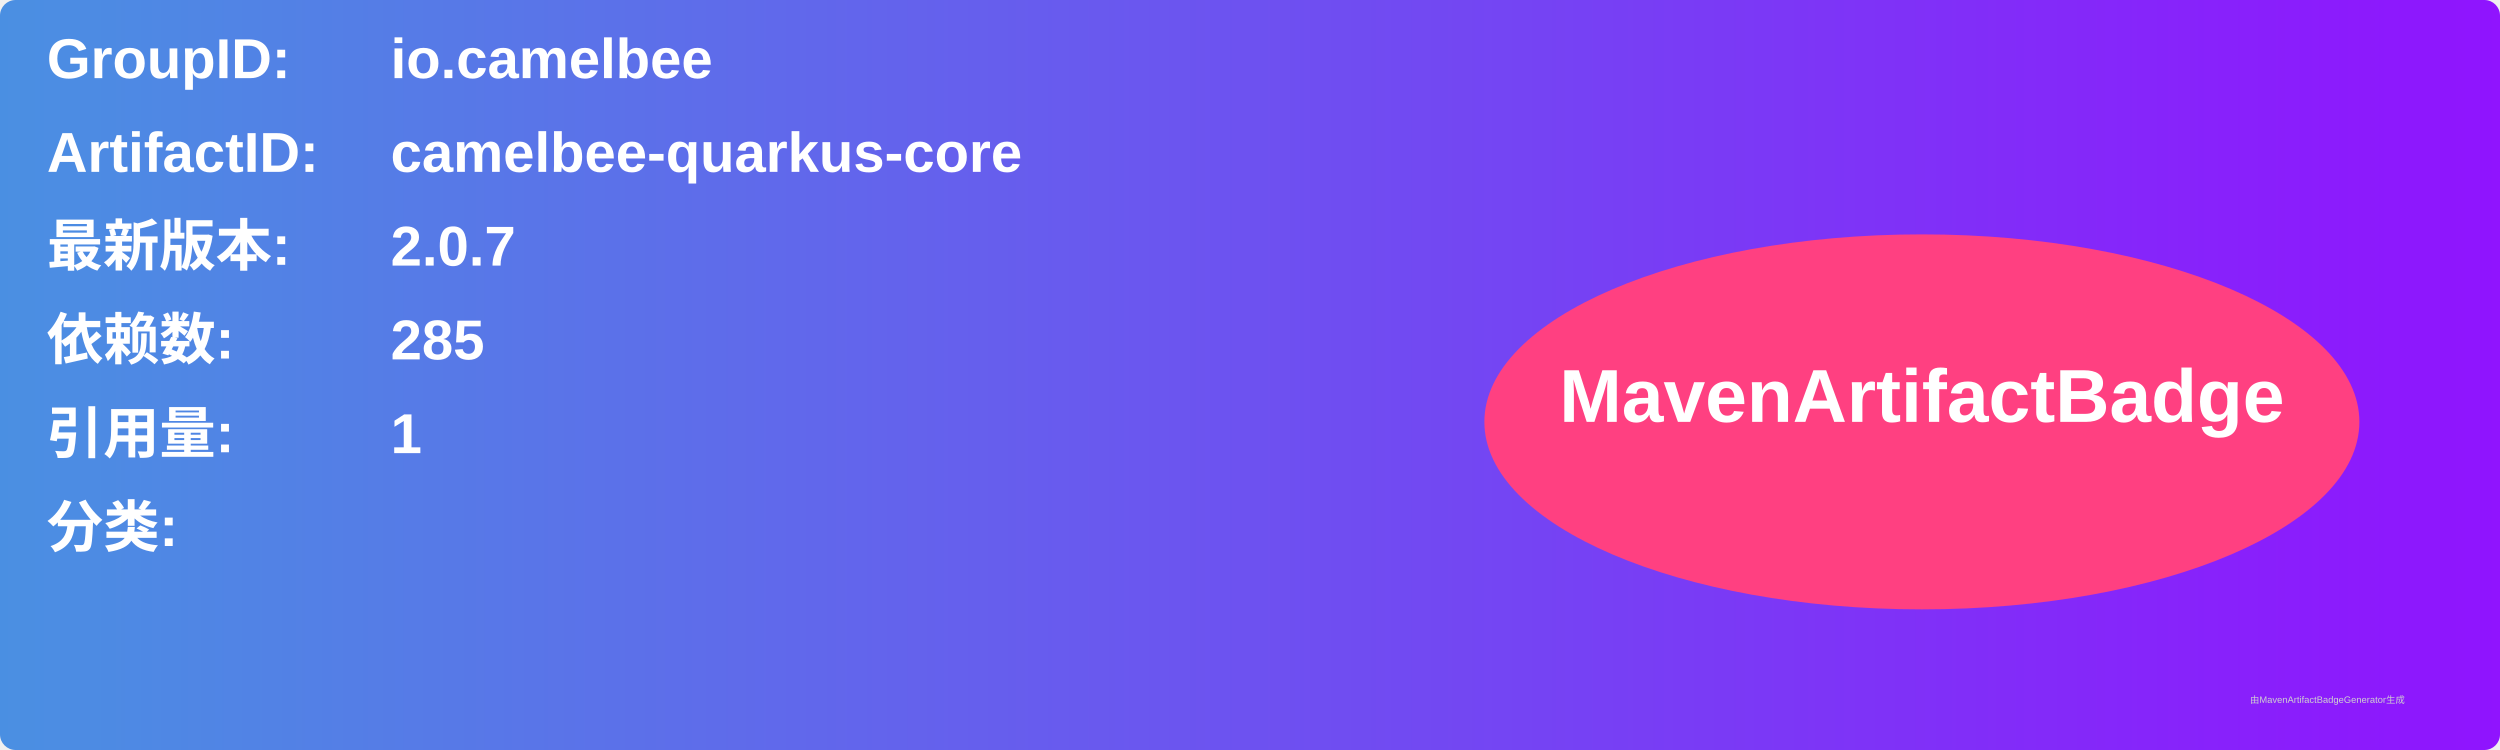
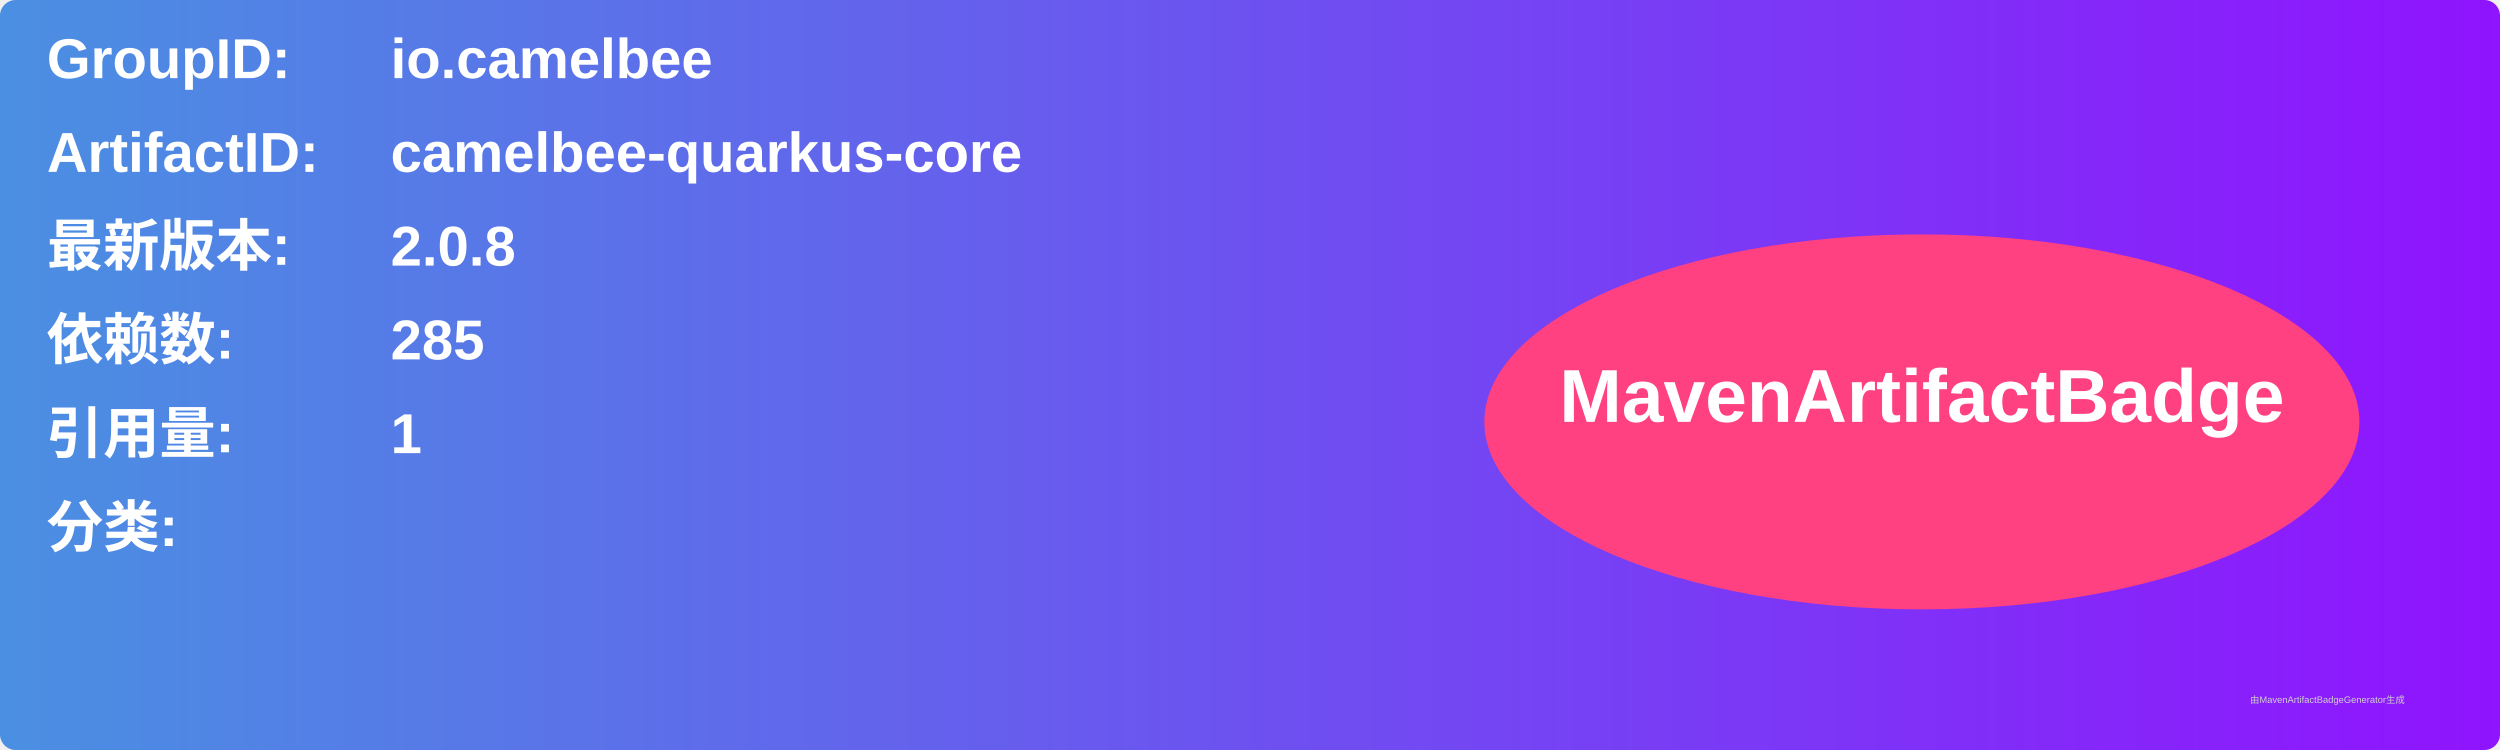
<svg xmlns="http://www.w3.org/2000/svg" width="800" height="240" viewBox="0 0 800 240">
  <linearGradient id="grad" x1="0%" y1="0%" x2="100%" y2="0%">
    <stop offset="0%" stop-color="#4a90e2" />
    <stop offset="100%" stop-color="#9013fe" />
  </linearGradient>
  <rect width="100%" height="100%" rx="5" ry="5" fill="url(#grad)" />
  <g transform="translate(15, 15)">
    <text x="0" y="10" font-family="Arial" font-size="18" fill="white" font-weight="bold" width="260">GroupID:</text>
    <text x="110" y="10" font-family="Arial" font-size="18" fill="white" font-weight="bold" width="460">io.camelbee</text>
    <text x="0" y="40" font-family="Arial" font-size="18" fill="white" font-weight="bold" width="260">ArtifactID:</text>
    <text x="110" y="40" font-family="Arial" font-size="18" fill="white" font-weight="bold" width="460">camelbee-quarkus-core</text>
    <text x="0" y="70" font-family="Arial" font-size="18" fill="white" font-weight="bold">最新版本:</text>
    <text x="110" y="70" font-family="Arial" font-size="18" fill="white" font-weight="bold">
-       <tspan font-weight="bold">2.0.7</tspan>
+       <tspan font-weight="bold">2.0.8</tspan>
    </text>
    <text x="0" y="100" font-family="Arial" font-size="18" fill="white" font-weight="bold">依赖数: </text>
    <text x="110" y="100" font-family="Arial" font-size="18" fill="white">
      <tspan font-weight="bold">285</tspan>
    </text>
    <text x="0" y="130" font-family="Arial" font-size="18" fill="white" font-weight="bold">引用量: </text>
    <text x="110" y="130" font-family="Arial" font-size="18" fill="white">
      <tspan font-weight="bold">1</tspan>
    </text>
    <text x="0" y="160" font-family="Arial" font-size="18" fill="white" font-weight="bold">分类:</text>
    <text x="10" y="190" font-family="Arial" font-size="10" fill="white">
      <tspan font-weight="bold" />
    </text>
    <ellipse cx="600" cy="120" rx="140" ry="60" fill="#ff4081" />
    <text x="600" y="120" text-anchor="middle" font-family="Arial" font-size="24" fill="white" font-weight="bold">MavenArtifactBadge</text>
  </g>
  <text x="720" y="225" font-family="Arial" font-size="3" fill="#d0d0d0">由MavenArtifactBadgeGenerator生成</text>
</svg>
